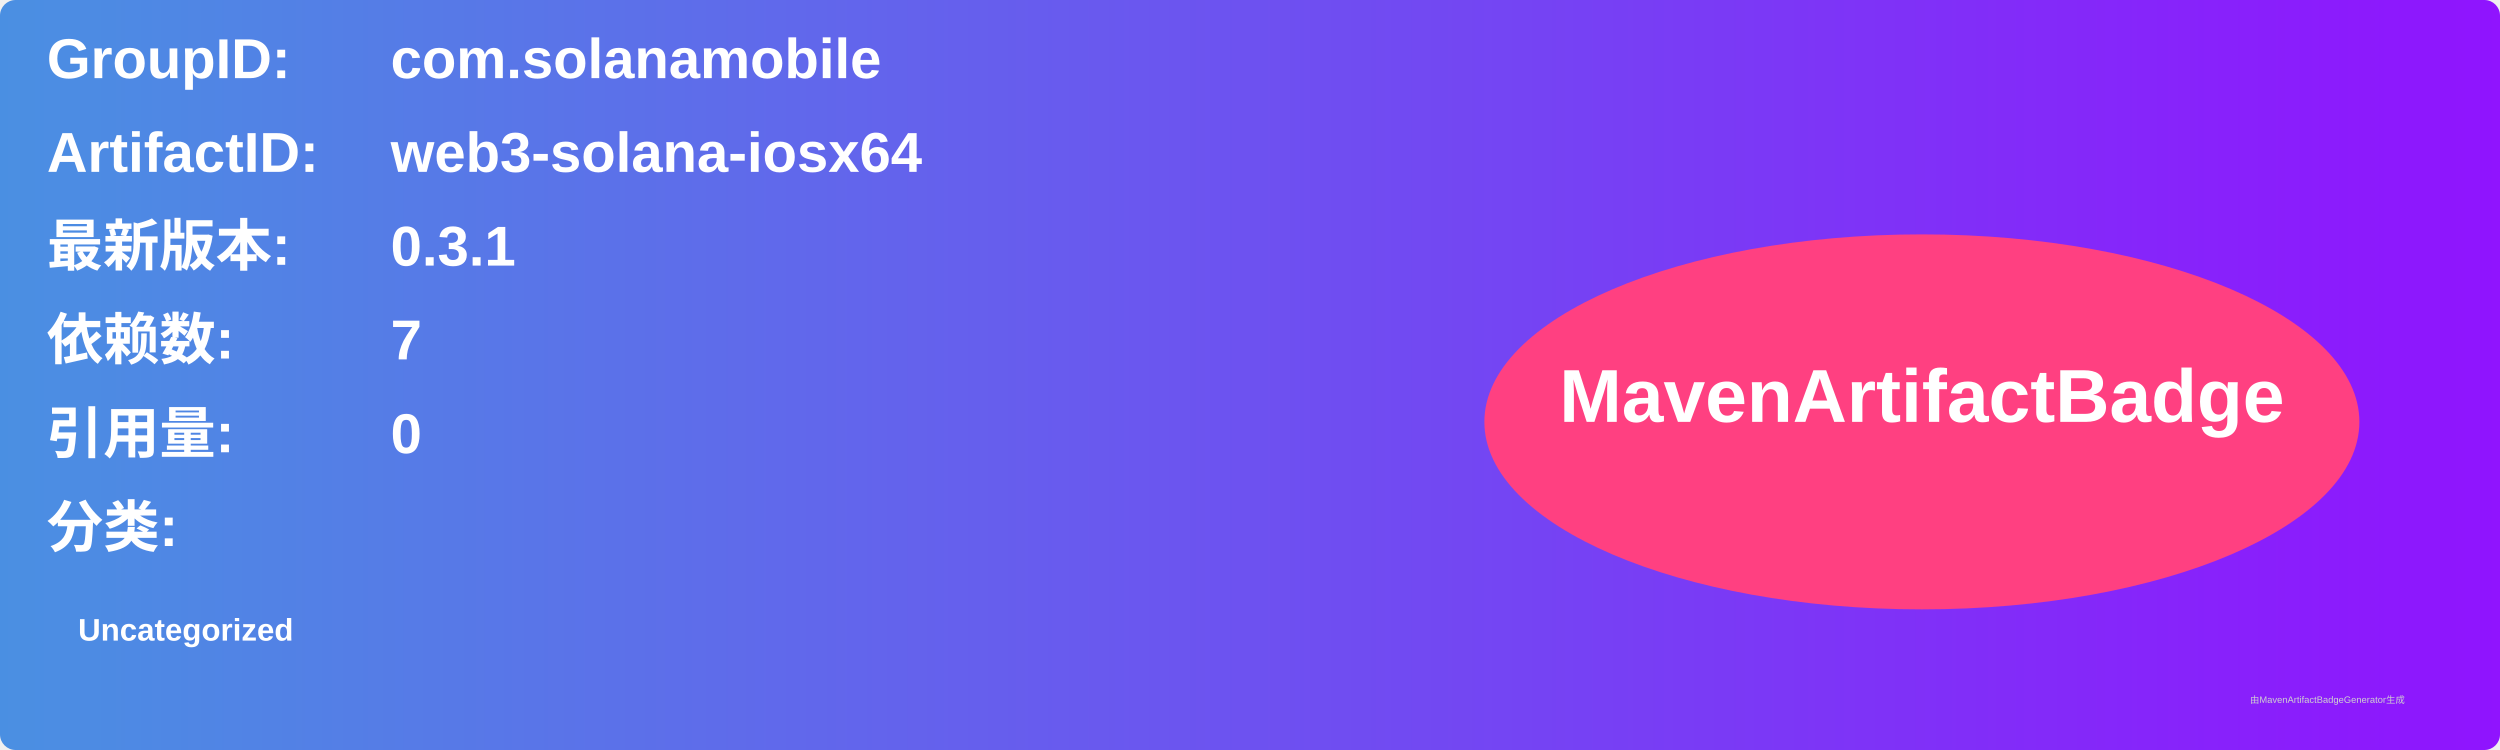
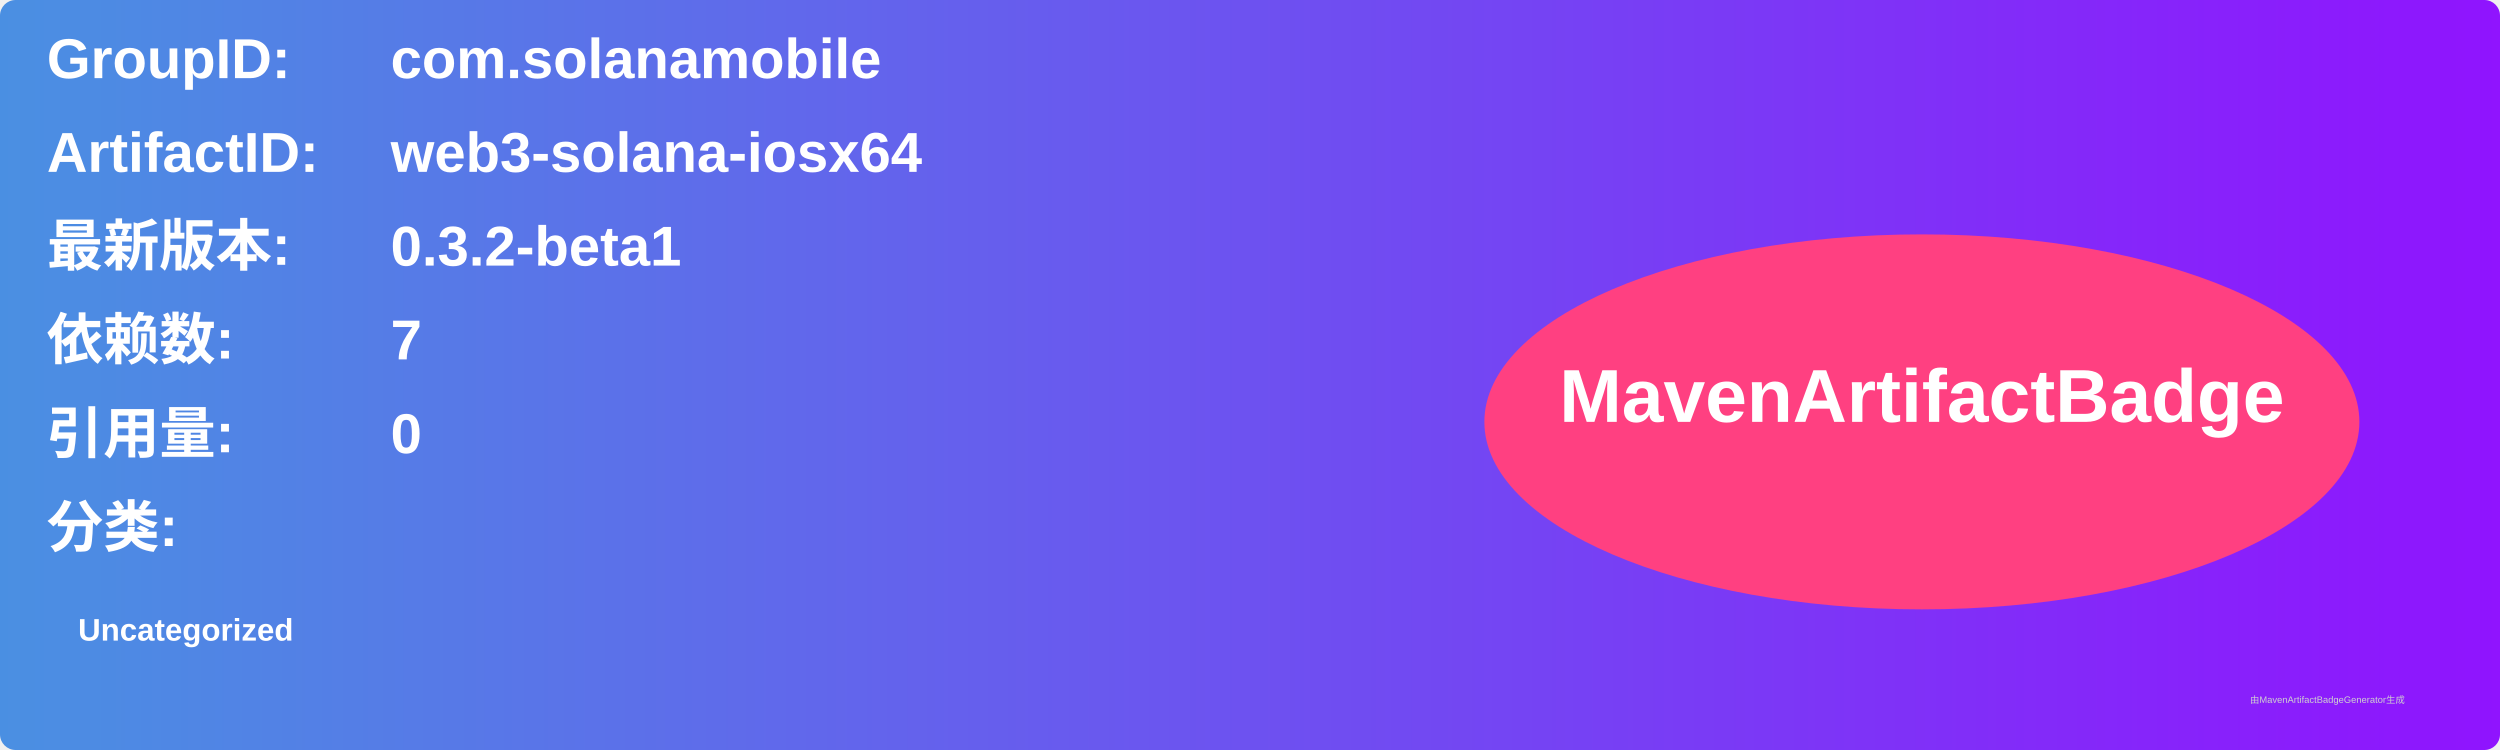
<svg xmlns="http://www.w3.org/2000/svg" width="800" height="240" viewBox="0 0 800 240">
  <linearGradient id="grad" x1="0%" y1="0%" x2="100%" y2="0%">
    <stop offset="0%" stop-color="#4a90e2" />
    <stop offset="100%" stop-color="#9013fe" />
  </linearGradient>
  <rect width="100%" height="100%" rx="5" ry="5" fill="url(#grad)" />
  <g transform="translate(15, 15)">
    <text x="0" y="10" font-family="Arial" font-size="18" fill="white" font-weight="bold" width="260">GroupID:</text>
    <text x="110" y="10" font-family="Arial" font-size="18" fill="white" font-weight="bold" width="460">com.solanamobile</text>
    <text x="0" y="40" font-family="Arial" font-size="18" fill="white" font-weight="bold" width="260">ArtifactID:</text>
    <text x="110" y="40" font-family="Arial" font-size="18" fill="white" font-weight="bold" width="460">web3-solana-iosx64</text>
    <text x="0" y="70" font-family="Arial" font-size="18" fill="white" font-weight="bold">最新版本:</text>
    <text x="110" y="70" font-family="Arial" font-size="18" fill="white" font-weight="bold">
-       <tspan font-weight="bold">0.3.1</tspan>
+       <tspan font-weight="bold">0.3.2-beta1</tspan>
    </text>
    <text x="0" y="100" font-family="Arial" font-size="18" fill="white" font-weight="bold">依赖数: </text>
    <text x="110" y="100" font-family="Arial" font-size="18" fill="white">
      <tspan font-weight="bold">7</tspan>
    </text>
    <text x="0" y="130" font-family="Arial" font-size="18" fill="white" font-weight="bold">引用量: </text>
    <text x="110" y="130" font-family="Arial" font-size="18" fill="white">
      <tspan font-weight="bold">0</tspan>
    </text>
    <text x="0" y="160" font-family="Arial" font-size="18" fill="white" font-weight="bold">分类:</text>
    <text x="10" y="190" font-family="Arial" font-size="10" fill="white">
      <tspan font-weight="bold">Uncategorized</tspan>
    </text>
    <ellipse cx="600" cy="120" rx="140" ry="60" fill="#ff4081" />
    <text x="600" y="120" text-anchor="middle" font-family="Arial" font-size="24" fill="white" font-weight="bold">MavenArtifactBadge</text>
  </g>
  <text x="720" y="225" font-family="Arial" font-size="3" fill="#d0d0d0">由MavenArtifactBadgeGenerator生成</text>
</svg>
